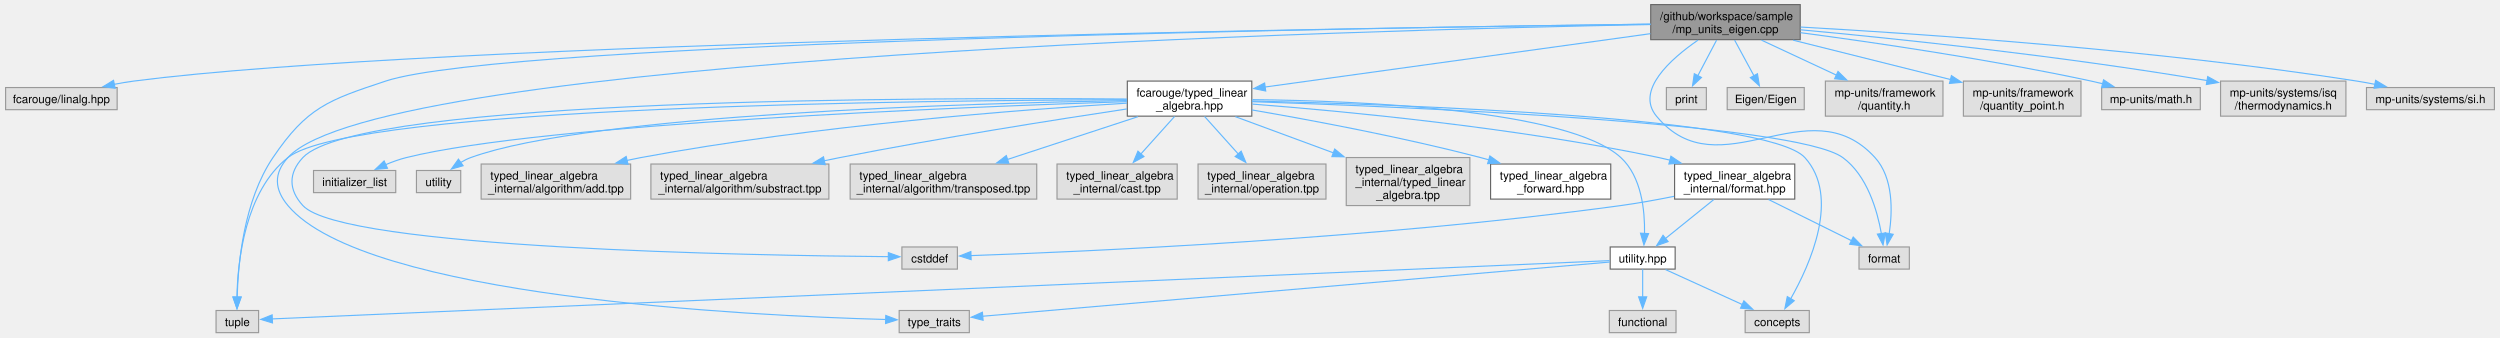
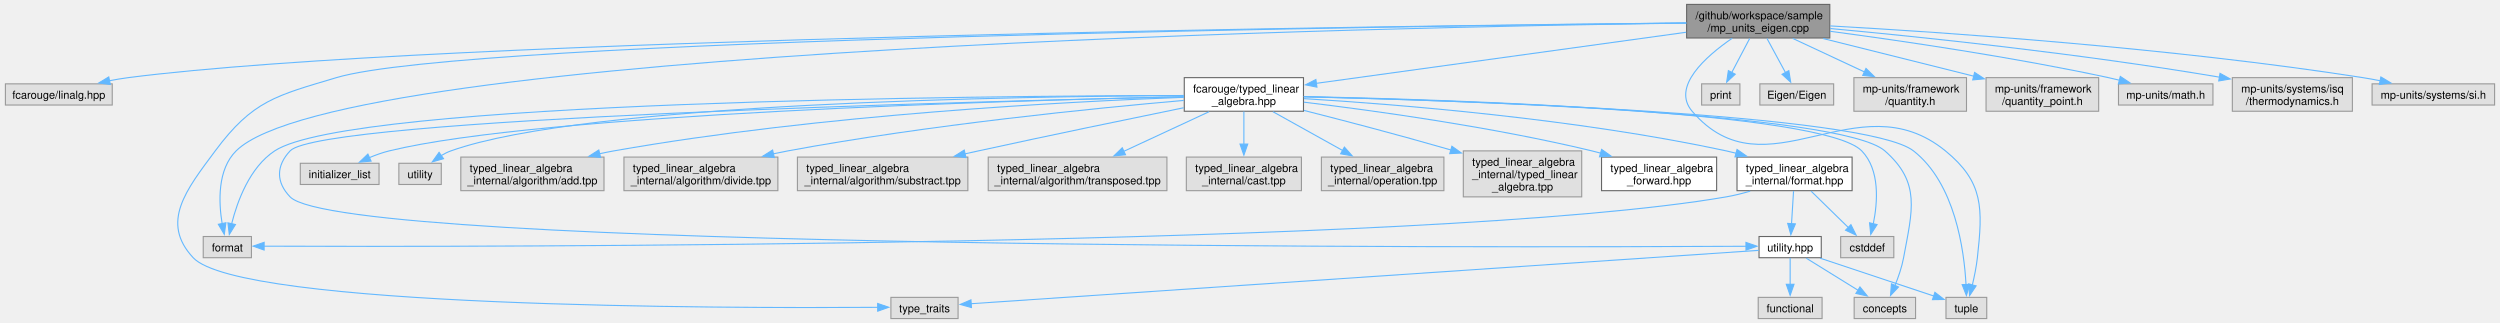
- <svg xmlns="http://www.w3.org/2000/svg" xmlns:xlink="http://www.w3.org/1999/xlink" width="2172pt" height="293pt" viewBox="0.00 0.00 2172.12 293.25">
+ <svg xmlns="http://www.w3.org/2000/svg" xmlns:xlink="http://www.w3.org/1999/xlink" width="2268pt" height="293pt" viewBox="0.00 0.00 2268.12 293.25">
  <g id="graph0" class="graph" transform="scale(1 1) rotate(0) translate(4 289.25)">
    <g id="Node000001" class="node">
      <g id="a_Node000001">
        <a xlink:title="Unit safe linear algebra with mp-units and Eigen.">
-           <polygon fill="#999999" stroke="#666666" points="1560.5,-285.25 1430.5,-285.25 1430.5,-254.75 1560.5,-254.75 1560.5,-285.25" />
-           <text text-anchor="start" x="1438.5" y="-271.75" font-family="Helvetica,sans-Serif" font-size="10.00">/github/workspace/sample</text>
-           <text text-anchor="middle" x="1495.5" y="-260.5" font-family="Helvetica,sans-Serif" font-size="10.00">/mp_units_eigen.cpp</text>
+           <polygon fill="#999999" stroke="#666666" points="1656.5,-285.25 1526.5,-285.25 1526.5,-254.75 1656.5,-254.75 1656.5,-285.25" />
+           <text text-anchor="start" x="1534.5" y="-271.75" font-family="Helvetica,sans-Serif" font-size="10.00">/github/workspace/sample</text>
+           <text text-anchor="middle" x="1591.5" y="-260.5" font-family="Helvetica,sans-Serif" font-size="10.00">/mp_units_eigen.cpp</text>
        </a>
      </g>
    </g>
    <g id="Node000002" class="node">
      <g id="a_Node000002">
        <a xlink:title=" ">
          <polygon fill="#e0e0e0" stroke="#999999" points="97,-213.12 0,-213.12 0,-193.88 97,-193.88 97,-213.12" />
          <text text-anchor="middle" x="48.5" y="-199.62" font-family="Helvetica,sans-Serif" font-size="10.00">fcarouge/linalg.hpp</text>
        </a>
      </g>
    </g>
    <g id="edge1_Node000001_Node000002" class="edge">
      <g id="a_edge1_Node000001_Node000002">
        <a xlink:title=" ">
-           <path fill="none" stroke="#63b8ff" d="M1430.25,-268.24C1192.27,-265.23 371.39,-252.56 111.5,-218.75 105.88,-218.02 100.01,-217.02 94.23,-215.89" />
-           <polygon fill="#63b8ff" stroke="#63b8ff" points="95.27,-212.53 84.76,-213.89 93.83,-219.38 95.27,-212.53" />
+           <path fill="none" stroke="#63b8ff" d="M1526.04,-268.42C1277.33,-265.95 391.03,-254.78 111.5,-218.75 105.87,-218.02 100.01,-217.03 94.23,-215.9" />
+           <polygon fill="#63b8ff" stroke="#63b8ff" points="95.27,-212.54 84.76,-213.91 93.83,-219.39 95.27,-212.54" />
        </a>
      </g>
    </g>
    <g id="Node000003" class="node">
      <g id="a_Node000003">
        <a xlink:href="typed__linear__algebra_8hpp.xhtml" target="_top" xlink:title="Typed linear algebra implementation.">
-           <polygon fill="white" stroke="#666666" points="1083.62,-218.75 975.38,-218.75 975.38,-188.25 1083.62,-188.25 1083.62,-218.75" />
-           <text text-anchor="start" x="983.38" y="-205.25" font-family="Helvetica,sans-Serif" font-size="10.00">fcarouge/typed_linear</text>
-           <text text-anchor="middle" x="1029.5" y="-194" font-family="Helvetica,sans-Serif" font-size="10.00">_algebra.hpp</text>
+           <polygon fill="white" stroke="#666666" points="1178.62,-218.75 1070.38,-218.75 1070.38,-188.25 1178.62,-188.25 1178.62,-218.75" />
+           <text text-anchor="start" x="1078.38" y="-205.25" font-family="Helvetica,sans-Serif" font-size="10.00">fcarouge/typed_linear</text>
+           <text text-anchor="middle" x="1124.5" y="-194" font-family="Helvetica,sans-Serif" font-size="10.00">_algebra.hpp</text>
        </a>
      </g>
    </g>
    <g id="edge2_Node000001_Node000003" class="edge">
      <g id="a_edge2_Node000001_Node000003">
        <a xlink:title=" ">
-           <path fill="none" stroke="#63b8ff" d="M1430.21,-259.96C1341.55,-247.69 1183.94,-225.88 1095.11,-213.58" />
-           <polygon fill="#63b8ff" stroke="#63b8ff" points="1095.72,-210.13 1085.33,-212.23 1094.76,-217.07 1095.72,-210.13" />
+           <path fill="none" stroke="#63b8ff" d="M1526.07,-259.96C1437.21,-247.69 1279.27,-225.88 1190.25,-213.58" />
+           <polygon fill="#63b8ff" stroke="#63b8ff" points="1190.83,-210.13 1180.45,-212.23 1189.88,-217.06 1190.83,-210.13" />
        </a>
      </g>
    </g>
    <g id="Node000009" class="node">
      <g id="a_Node000009">
        <a xlink:title=" ">
-           <polygon fill="#e0e0e0" stroke="#999999" points="220,-19.25 183,-19.25 183,0 220,0 220,-19.25" />
-           <text text-anchor="middle" x="201.5" y="-5.75" font-family="Helvetica,sans-Serif" font-size="10.00">tuple</text>
-         </a>
-       </g>
-     </g>
-     <g id="edge27_Node000001_Node000009" class="edge">
-       <g id="a_edge27_Node000001_Node000009">
-         <a xlink:title=" ">
-           <path fill="none" stroke="#63b8ff" d="M1430.28,-268.26C1200.23,-265.38 434.82,-253.28 330.5,-218.75 280.53,-202.21 262.01,-195.84 232.5,-152.25 207.06,-114.67 202.08,-59.76 201.36,-30.59" />
-           <polygon fill="#63b8ff" stroke="#63b8ff" points="204.86,-30.95 201.28,-20.98 197.86,-31 204.86,-30.95" />
+           <polygon fill="#e0e0e0" stroke="#999999" points="1799,-19.25 1762,-19.25 1762,0 1799,0 1799,-19.25" />
+           <text text-anchor="middle" x="1780.5" y="-5.75" font-family="Helvetica,sans-Serif" font-size="10.00">tuple</text>
+         </a>
+       </g>
+     </g>
+     <g id="edge28_Node000001_Node000009" class="edge">
+       <g id="a_edge28_Node000001_Node000009">
+         <a xlink:title=" ">
+           <path fill="none" stroke="#63b8ff" d="M1567.91,-254.54C1543.85,-238.02 1512.54,-210.41 1531.5,-188.25 1598.77,-109.63 1681.34,-217.67 1761.5,-152.25 1796.36,-123.8 1795.45,-99.97 1790.5,-55.25 1789.59,-47.06 1787.78,-38.18 1785.94,-30.51" />
+           <polygon fill="#63b8ff" stroke="#63b8ff" points="1789.34,-29.69 1783.45,-20.88 1782.57,-31.44 1789.34,-29.69" />
        </a>
      </g>
    </g>
    <g id="Node000010" class="node">
      <g id="a_Node000010">
        <a xlink:title=" ">
-           <polygon fill="#e0e0e0" stroke="#999999" points="838,-19.25 777,-19.25 777,0 838,0 838,-19.25" />
-           <text text-anchor="middle" x="807.5" y="-5.75" font-family="Helvetica,sans-Serif" font-size="10.00">type_traits</text>
-         </a>
-       </g>
-     </g>
-     <g id="edge28_Node000001_Node000010" class="edge">
-       <g id="a_edge28_Node000001_Node000010">
-         <a xlink:title=" ">
-           <path fill="none" stroke="#63b8ff" d="M1430.17,-267.92C1184.49,-263.22 325.91,-240.52 245.5,-152.25 233,-138.53 233.58,-124.72 245.5,-110.5 312.19,-30.92 646.27,-14.7 765.3,-11.44" />
-           <polygon fill="#63b8ff" stroke="#63b8ff" points="765.36,-14.94 775.27,-11.18 765.18,-7.94 765.36,-14.94" />
+           <polygon fill="#e0e0e0" stroke="#999999" points="865,-19.25 804,-19.25 804,0 865,0 865,-19.25" />
+           <text text-anchor="middle" x="834.5" y="-5.75" font-family="Helvetica,sans-Serif" font-size="10.00">type_traits</text>
+         </a>
+       </g>
+     </g>
+     <g id="edge29_Node000001_Node000010" class="edge">
+       <g id="a_edge29_Node000001_Node000010">
+         <a xlink:title=" ">
+           <path fill="none" stroke="#63b8ff" d="M1526.18,-268.37C1280.27,-265.73 418.2,-254.04 300.5,-218.75 245.78,-202.34 224.59,-198.09 190.5,-152.25 164.23,-116.93 140.44,-87.4 170.5,-55.25 212.91,-9.89 652.37,-9.24 792.09,-10.2" />
+           <polygon fill="#63b8ff" stroke="#63b8ff" points="791.99,-13.7 802.02,-10.28 792.04,-6.7 791.99,-13.7" />
        </a>
      </g>
    </g>
    <g id="Node000012" class="node">
      <g id="a_Node000012">
        <a xlink:title=" ">
-           <polygon fill="#e0e0e0" stroke="#999999" points="1655.38,-74.5 1611.62,-74.5 1611.62,-55.25 1655.38,-55.25 1655.38,-74.5" />
-           <text text-anchor="middle" x="1633.5" y="-61" font-family="Helvetica,sans-Serif" font-size="10.00">format</text>
-         </a>
-       </g>
-     </g>
-     <g id="edge25_Node000001_Node000012" class="edge">
-       <g id="a_edge25_Node000001_Node000012">
-         <a xlink:title=" ">
-           <path fill="none" stroke="#63b8ff" d="M1471.61,-254.36C1447.72,-237.9 1417.01,-210.58 1435.5,-188.25 1490.33,-122.06 1567.68,-215.84 1625.5,-152.25 1641.62,-134.52 1640.79,-105.45 1637.86,-86" />
-           <polygon fill="#63b8ff" stroke="#63b8ff" points="1641.32,-85.5 1636.05,-76.3 1634.44,-86.78 1641.32,-85.5" />
-         </a>
-       </g>
-     </g>
-     <g id="Node000021" class="node">
-       <g id="a_Node000021">
-         <a xlink:title=" ">
-           <polygon fill="#e0e0e0" stroke="#999999" points="1478.88,-213.12 1444.12,-213.12 1444.12,-193.88 1478.88,-193.88 1478.88,-213.12" />
-           <text text-anchor="middle" x="1461.5" y="-199.62" font-family="Helvetica,sans-Serif" font-size="10.00">print</text>
-         </a>
-       </g>
-     </g>
-     <g id="edge26_Node000001_Node000021" class="edge">
-       <g id="a_edge26_Node000001_Node000021">
-         <a xlink:title=" ">
-           <path fill="none" stroke="#63b8ff" d="M1487.78,-254.36C1482.94,-245.18 1476.66,-233.25 1471.44,-223.36" />
-           <polygon fill="#63b8ff" stroke="#63b8ff" points="1474.62,-221.88 1466.86,-214.66 1468.42,-225.14 1474.62,-221.88" />
+           <polygon fill="#e0e0e0" stroke="#999999" points="223.38,-74.5 179.62,-74.5 179.62,-55.25 223.38,-55.25 223.38,-74.5" />
+           <text text-anchor="middle" x="201.5" y="-61" font-family="Helvetica,sans-Serif" font-size="10.00">format</text>
+         </a>
+       </g>
+     </g>
+     <g id="edge26_Node000001_Node000012" class="edge">
+       <g id="a_edge26_Node000001_Node000012">
+         <a xlink:title=" ">
+           <path fill="none" stroke="#63b8ff" d="M1526.36,-268.3C1265.27,-264.88 303.95,-245.94 209.5,-152.25 192.4,-135.29 193.54,-105.82 196.81,-86.08" />
+           <polygon fill="#63b8ff" stroke="#63b8ff" points="200.2,-86.98 198.73,-76.48 193.34,-85.6 200.2,-86.98" />
        </a>
      </g>
    </g>
    <g id="Node000022" class="node">
      <g id="a_Node000022">
        <a xlink:title=" ">
-           <polygon fill="#e0e0e0" stroke="#999999" points="1564,-213.12 1497,-213.12 1497,-193.88 1564,-193.88 1564,-213.12" />
-           <text text-anchor="middle" x="1530.5" y="-199.62" font-family="Helvetica,sans-Serif" font-size="10.00">Eigen/Eigen</text>
-         </a>
-       </g>
-     </g>
-     <g id="edge29_Node000001_Node000022" class="edge">
-       <g id="a_edge29_Node000001_Node000022">
-         <a xlink:title=" ">
-           <path fill="none" stroke="#63b8ff" d="M1503.44,-254.36C1508.42,-245.18 1514.9,-233.25 1520.26,-223.36" />
-           <polygon fill="#63b8ff" stroke="#63b8ff" points="1523.3,-225.11 1524.99,-214.65 1517.14,-221.77 1523.3,-225.11" />
+           <polygon fill="#e0e0e0" stroke="#999999" points="1574.88,-213.12 1540.12,-213.12 1540.12,-193.88 1574.88,-193.88 1574.88,-213.12" />
+           <text text-anchor="middle" x="1557.5" y="-199.62" font-family="Helvetica,sans-Serif" font-size="10.00">print</text>
+         </a>
+       </g>
+     </g>
+     <g id="edge27_Node000001_Node000022" class="edge">
+       <g id="a_edge27_Node000001_Node000022">
+         <a xlink:title=" ">
+           <path fill="none" stroke="#63b8ff" d="M1583.78,-254.36C1578.94,-245.18 1572.66,-233.25 1567.44,-223.36" />
+           <polygon fill="#63b8ff" stroke="#63b8ff" points="1570.62,-221.88 1562.86,-214.66 1564.42,-225.14 1570.62,-221.88" />
        </a>
      </g>
    </g>
    <g id="Node000023" class="node">
      <g id="a_Node000023">
        <a xlink:title=" ">
-           <polygon fill="#e0e0e0" stroke="#999999" points="1684.62,-218.75 1582.38,-218.75 1582.38,-188.25 1684.62,-188.25 1684.62,-218.75" />
-           <text text-anchor="start" x="1590.38" y="-205.25" font-family="Helvetica,sans-Serif" font-size="10.00">mp-units/framework</text>
-           <text text-anchor="middle" x="1633.5" y="-194" font-family="Helvetica,sans-Serif" font-size="10.00">/quantity.h</text>
+           <polygon fill="#e0e0e0" stroke="#999999" points="1660,-213.12 1593,-213.12 1593,-193.88 1660,-193.88 1660,-213.12" />
+           <text text-anchor="middle" x="1626.5" y="-199.62" font-family="Helvetica,sans-Serif" font-size="10.00">Eigen/Eigen</text>
        </a>
      </g>
    </g>
    <g id="edge30_Node000001_Node000023" class="edge">
      <g id="a_edge30_Node000001_Node000023">
        <a xlink:title=" ">
-           <path fill="none" stroke="#63b8ff" d="M1526.81,-254.36C1546.13,-245.33 1571.14,-233.65 1592.09,-223.86" />
-           <polygon fill="#63b8ff" stroke="#63b8ff" points="1593.36,-227.12 1600.94,-219.72 1590.4,-220.78 1593.36,-227.12" />
+           <path fill="none" stroke="#63b8ff" d="M1599.44,-254.36C1604.42,-245.18 1610.9,-233.25 1616.26,-223.36" />
+           <polygon fill="#63b8ff" stroke="#63b8ff" points="1619.3,-225.11 1620.99,-214.65 1613.14,-221.77 1619.3,-225.11" />
        </a>
      </g>
    </g>
    <g id="Node000024" class="node">
      <g id="a_Node000024">
        <a xlink:title=" ">
-           <polygon fill="#e0e0e0" stroke="#999999" points="1804.62,-218.75 1702.38,-218.75 1702.38,-188.25 1804.62,-188.25 1804.62,-218.75" />
-           <text text-anchor="start" x="1710.38" y="-205.25" font-family="Helvetica,sans-Serif" font-size="10.00">mp-units/framework</text>
-           <text text-anchor="middle" x="1753.5" y="-194" font-family="Helvetica,sans-Serif" font-size="10.00">/quantity_point.h</text>
+           <polygon fill="#e0e0e0" stroke="#999999" points="1780.62,-218.75 1678.38,-218.75 1678.38,-188.25 1780.62,-188.25 1780.62,-218.75" />
+           <text text-anchor="start" x="1686.38" y="-205.25" font-family="Helvetica,sans-Serif" font-size="10.00">mp-units/framework</text>
+           <text text-anchor="middle" x="1729.5" y="-194" font-family="Helvetica,sans-Serif" font-size="10.00">/quantity.h</text>
        </a>
      </g>
    </g>
    <g id="edge31_Node000001_Node000024" class="edge">
      <g id="a_edge31_Node000001_Node000024">
        <a xlink:title=" ">
-           <path fill="none" stroke="#63b8ff" d="M1554.37,-254.28C1595.24,-244.07 1649.6,-230.47 1691.2,-220.08" />
-           <polygon fill="#63b8ff" stroke="#63b8ff" points="1691.98,-223.49 1700.83,-217.67 1690.28,-216.7 1691.98,-223.49" />
+           <path fill="none" stroke="#63b8ff" d="M1622.81,-254.36C1642.13,-245.33 1667.14,-233.65 1688.09,-223.86" />
+           <polygon fill="#63b8ff" stroke="#63b8ff" points="1689.36,-227.12 1696.94,-219.72 1686.4,-220.78 1689.36,-227.12" />
        </a>
      </g>
    </g>
    <g id="Node000025" class="node">
      <g id="a_Node000025">
        <a xlink:title=" ">
-           <polygon fill="#e0e0e0" stroke="#999999" points="1908.38,-213.12 1822.62,-213.12 1822.62,-193.88 1908.38,-193.88 1908.38,-213.12" />
-           <text text-anchor="middle" x="1865.5" y="-199.62" font-family="Helvetica,sans-Serif" font-size="10.00">mp-units/math.h</text>
+           <polygon fill="#e0e0e0" stroke="#999999" points="1900.62,-218.75 1798.38,-218.75 1798.38,-188.25 1900.62,-188.25 1900.62,-218.75" />
+           <text text-anchor="start" x="1806.38" y="-205.25" font-family="Helvetica,sans-Serif" font-size="10.00">mp-units/framework</text>
+           <text text-anchor="middle" x="1849.5" y="-194" font-family="Helvetica,sans-Serif" font-size="10.00">/quantity_point.h</text>
        </a>
      </g>
    </g>
    <g id="edge32_Node000001_Node000025" class="edge">
      <g id="a_edge32_Node000001_Node000025">
        <a xlink:title=" ">
-           <path fill="none" stroke="#63b8ff" d="M1560.75,-260.84C1625.31,-252.26 1726.76,-237.43 1813.5,-218.75 1816.82,-218.03 1820.25,-217.23 1823.69,-216.39" />
-           <polygon fill="#63b8ff" stroke="#63b8ff" points="1824.29,-219.85 1833.1,-213.96 1822.54,-213.07 1824.29,-219.85" />
+           <path fill="none" stroke="#63b8ff" d="M1650.37,-254.28C1691.24,-244.07 1745.6,-230.47 1787.2,-220.08" />
+           <polygon fill="#63b8ff" stroke="#63b8ff" points="1787.98,-223.49 1796.83,-217.67 1786.28,-216.7 1787.98,-223.49" />
        </a>
      </g>
    </g>
    <g id="Node000026" class="node">
      <g id="a_Node000026">
        <a xlink:title=" ">
-           <polygon fill="#e0e0e0" stroke="#999999" points="2035,-218.75 1926,-218.75 1926,-188.25 2035,-188.25 2035,-218.75" />
-           <text text-anchor="start" x="1934" y="-205.25" font-family="Helvetica,sans-Serif" font-size="10.00">mp-units/systems/isq</text>
-           <text text-anchor="middle" x="1980.5" y="-194" font-family="Helvetica,sans-Serif" font-size="10.00">/thermodynamics.h</text>
+           <polygon fill="#e0e0e0" stroke="#999999" points="2004.38,-213.12 1918.62,-213.12 1918.62,-193.88 2004.38,-193.88 2004.38,-213.12" />
+           <text text-anchor="middle" x="1961.5" y="-199.62" font-family="Helvetica,sans-Serif" font-size="10.00">mp-units/math.h</text>
        </a>
      </g>
    </g>
    <g id="edge33_Node000001_Node000026" class="edge">
      <g id="a_edge33_Node000001_Node000026">
        <a xlink:title=" ">
-           <path fill="none" stroke="#63b8ff" d="M1560.87,-263.34C1641.8,-255.86 1784.03,-241.17 1914.61,-219.15" />
-           <polygon fill="#63b8ff" stroke="#63b8ff" points="1914.83,-222.66 1924.1,-217.53 1913.65,-215.76 1914.83,-222.66" />
+           <path fill="none" stroke="#63b8ff" d="M1656.75,-260.84C1721.31,-252.26 1822.76,-237.43 1909.5,-218.75 1912.82,-218.03 1916.25,-217.23 1919.69,-216.39" />
+           <polygon fill="#63b8ff" stroke="#63b8ff" points="1920.29,-219.85 1929.1,-213.96 1918.54,-213.07 1920.29,-219.85" />
        </a>
      </g>
    </g>
    <g id="Node000027" class="node">
      <g id="a_Node000027">
        <a xlink:title=" ">
-           <polygon fill="#e0e0e0" stroke="#999999" points="2164.12,-213.12 2052.88,-213.12 2052.88,-193.88 2164.12,-193.88 2164.12,-213.12" />
-           <text text-anchor="middle" x="2108.5" y="-199.62" font-family="Helvetica,sans-Serif" font-size="10.00">mp-units/systems/si.h</text>
+           <polygon fill="#e0e0e0" stroke="#999999" points="2131,-218.75 2022,-218.75 2022,-188.25 2131,-188.25 2131,-218.75" />
+           <text text-anchor="start" x="2030" y="-205.25" font-family="Helvetica,sans-Serif" font-size="10.00">mp-units/systems/isq</text>
+           <text text-anchor="middle" x="2076.5" y="-194" font-family="Helvetica,sans-Serif" font-size="10.00">/thermodynamics.h</text>
        </a>
      </g>
    </g>
    <g id="edge34_Node000001_Node000027" class="edge">
      <g id="a_edge34_Node000001_Node000027">
        <a xlink:title=" ">
-           <path fill="none" stroke="#63b8ff" d="M1560.91,-265.72C1664.14,-259.94 1870.98,-245.89 2044.5,-218.75 2049.71,-217.94 2055.13,-216.95 2060.51,-215.88" />
-           <polygon fill="#63b8ff" stroke="#63b8ff" points="2060.87,-219.38 2069.95,-213.91 2059.44,-212.53 2060.87,-219.38" />
+           <path fill="none" stroke="#63b8ff" d="M1656.87,-263.34C1737.8,-255.86 1880.03,-241.17 2010.61,-219.15" />
+           <polygon fill="#63b8ff" stroke="#63b8ff" points="2010.83,-222.66 2020.1,-217.53 2009.65,-215.76 2010.83,-222.66" />
+         </a>
+       </g>
+     </g>
+     <g id="Node000028" class="node">
+       <g id="a_Node000028">
+         <a xlink:title=" ">
+           <polygon fill="#e0e0e0" stroke="#999999" points="2260.12,-213.12 2148.88,-213.12 2148.88,-193.88 2260.12,-193.88 2260.12,-213.12" />
+           <text text-anchor="middle" x="2204.5" y="-199.62" font-family="Helvetica,sans-Serif" font-size="10.00">mp-units/systems/si.h</text>
+         </a>
+       </g>
+     </g>
+     <g id="edge35_Node000001_Node000028" class="edge">
+       <g id="a_edge35_Node000001_Node000028">
+         <a xlink:title=" ">
+           <path fill="none" stroke="#63b8ff" d="M1656.91,-265.72C1760.14,-259.94 1966.98,-245.89 2140.5,-218.75 2145.71,-217.94 2151.13,-216.95 2156.51,-215.88" />
+           <polygon fill="#63b8ff" stroke="#63b8ff" points="2156.87,-219.38 2165.95,-213.91 2155.44,-212.53 2156.87,-219.38" />
        </a>
      </g>
    </g>
    <g id="Node000004" class="node">
      <g id="a_Node000004">
        <a xlink:href="typed__linear__algebra__forward_8hpp.xhtml" target="_top" xlink:title="Authoritative forward declaration header.">
-           <polygon fill="white" stroke="#666666" points="1395.75,-146.62 1291.25,-146.62 1291.25,-116.12 1395.75,-116.12 1395.75,-146.62" />
-           <text text-anchor="start" x="1299.25" y="-133.12" font-family="Helvetica,sans-Serif" font-size="10.00">typed_linear_algebra</text>
-           <text text-anchor="middle" x="1343.5" y="-121.88" font-family="Helvetica,sans-Serif" font-size="10.00">_forward.hpp</text>
+           <polygon fill="white" stroke="#666666" points="1553.75,-146.62 1449.25,-146.62 1449.25,-116.12 1553.75,-116.12 1553.75,-146.62" />
+           <text text-anchor="start" x="1457.25" y="-133.12" font-family="Helvetica,sans-Serif" font-size="10.00">typed_linear_algebra</text>
+           <text text-anchor="middle" x="1501.5" y="-121.88" font-family="Helvetica,sans-Serif" font-size="10.00">_forward.hpp</text>
        </a>
      </g>
    </g>
    <g id="edge3_Node000003_Node000004" class="edge">
      <g id="a_edge3_Node000003_Node000004">
        <a xlink:title=" ">
-           <path fill="none" stroke="#63b8ff" d="M1083.72,-193.66C1135.24,-184.8 1214.69,-169.96 1282.5,-152.25 1284.91,-151.62 1287.36,-150.95 1289.83,-150.25" />
-           <polygon fill="#63b8ff" stroke="#63b8ff" points="1290.65,-153.66 1299.25,-147.46 1288.67,-146.95 1290.65,-153.66" />
+           <path fill="none" stroke="#63b8ff" d="M1178.97,-196.48C1242.35,-188.87 1349.9,-174.07 1440.5,-152.25 1443.1,-151.62 1445.76,-150.94 1448.43,-150.21" />
+           <polygon fill="#63b8ff" stroke="#63b8ff" points="1449.32,-153.6 1457.96,-147.46 1447.38,-146.87 1449.32,-153.6" />
        </a>
      </g>
    </g>
    <g id="Node000005" class="node">
      <g id="a_Node000005">
        <a xlink:href="format_8hpp.xhtml" target="_top" xlink:title="Formatting support for the typed matrix.">
-           <polygon fill="white" stroke="#666666" points="1555.75,-146.62 1451.25,-146.62 1451.25,-116.12 1555.75,-116.12 1555.75,-146.62" />
-           <text text-anchor="start" x="1459.25" y="-133.12" font-family="Helvetica,sans-Serif" font-size="10.00">typed_linear_algebra</text>
-           <text text-anchor="middle" x="1503.5" y="-121.88" font-family="Helvetica,sans-Serif" font-size="10.00">_internal/format.hpp</text>
+           <polygon fill="white" stroke="#666666" points="1676.75,-146.62 1572.25,-146.62 1572.25,-116.12 1676.75,-116.12 1676.75,-146.62" />
+           <text text-anchor="start" x="1580.25" y="-133.12" font-family="Helvetica,sans-Serif" font-size="10.00">typed_linear_algebra</text>
+           <text text-anchor="middle" x="1624.5" y="-121.88" font-family="Helvetica,sans-Serif" font-size="10.00">_internal/format.hpp</text>
        </a>
      </g>
    </g>
    <g id="edge4_Node000003_Node000005" class="edge">
      <g id="a_edge4_Node000003_Node000005">
        <a xlink:title=" ">
-           <path fill="none" stroke="#63b8ff" d="M1084.1,-198.74C1162.83,-192.65 1312.49,-178.57 1437.5,-152.25 1440.68,-151.58 1443.94,-150.83 1447.21,-150.02" />
-           <polygon fill="#63b8ff" stroke="#63b8ff" points="1448.08,-153.41 1456.85,-147.47 1446.29,-146.64 1448.08,-153.41" />
+           <path fill="none" stroke="#63b8ff" d="M1179,-199.69C1262.39,-194.61 1426.32,-181.59 1562.5,-152.25 1565.45,-151.61 1568.47,-150.89 1571.5,-150.11" />
+           <polygon fill="#63b8ff" stroke="#63b8ff" points="1572.29,-153.53 1580.99,-147.48 1570.41,-146.78 1572.29,-153.53" />
        </a>
      </g>
    </g>
    <g id="Node000006" class="node">
      <g id="a_Node000006">
        <a xlink:href="utility_8hpp.xhtml" target="_top" xlink:title=" ">
-           <polygon fill="white" stroke="#666666" points="1451.75,-74.5 1395.25,-74.5 1395.25,-55.25 1451.75,-55.25 1451.75,-74.5" />
-           <text text-anchor="middle" x="1423.5" y="-61" font-family="Helvetica,sans-Serif" font-size="10.00">utility.hpp</text>
+           <polygon fill="white" stroke="#666666" points="1648.75,-74.5 1592.25,-74.5 1592.25,-55.25 1648.75,-55.25 1648.75,-74.5" />
+           <text text-anchor="middle" x="1620.5" y="-61" font-family="Helvetica,sans-Serif" font-size="10.00">utility.hpp</text>
        </a>
      </g>
    </g>
    <g id="edge12_Node000003_Node000006" class="edge">
      <g id="a_edge12_Node000003_Node000006">
        <a xlink:title=" ">
-           <path fill="none" stroke="#63b8ff" d="M1084.09,-202.61C1176.67,-201.62 1358.88,-194.22 1404.5,-152.25 1422.58,-135.62 1425.48,-106.05 1425.12,-86.2" />
-           <polygon fill="#63b8ff" stroke="#63b8ff" points="1428.62,-86.12 1424.61,-76.31 1421.63,-86.48 1428.62,-86.12" />
+           <path fill="none" stroke="#63b8ff" d="M1070.05,-201.38C884.43,-197.28 286.42,-181.84 258.5,-152.25 245.76,-138.75 245.6,-123.83 258.5,-110.5 305.65,-61.78 1360.88,-64.53 1580.63,-65.64" />
+           <polygon fill="#63b8ff" stroke="#63b8ff" points="1580.37,-69.14 1590.39,-65.69 1580.4,-62.14 1580.37,-69.14" />
        </a>
      </g>
    </g>
    <g id="Node000007" class="node">
      <g id="a_Node000007">
        <a xlink:title=" ">
-           <polygon fill="#e0e0e0" stroke="#999999" points="1568.38,-19.25 1512.62,-19.25 1512.62,0 1568.38,0 1568.38,-19.25" />
-           <text text-anchor="middle" x="1540.5" y="-5.75" font-family="Helvetica,sans-Serif" font-size="10.00">concepts</text>
+           <polygon fill="#e0e0e0" stroke="#999999" points="1734.38,-19.25 1678.62,-19.25 1678.62,0 1734.38,0 1734.38,-19.25" />
+           <text text-anchor="middle" x="1706.5" y="-5.75" font-family="Helvetica,sans-Serif" font-size="10.00">concepts</text>
        </a>
      </g>
    </g>
    <g id="edge13_Node000003_Node000007" class="edge">
      <g id="a_edge13_Node000003_Node000007">
        <a xlink:title=" ">
-           <path fill="none" stroke="#63b8ff" d="M1083.74,-201.45C1213.33,-198.4 1532.55,-187.34 1564.5,-152.25 1595.6,-118.09 1569.12,-59.21 1552.11,-29.27" />
-           <polygon fill="#63b8ff" stroke="#63b8ff" points="1555.29,-27.76 1547.17,-20.95 1549.27,-31.34 1555.29,-27.76" />
+           <path fill="none" stroke="#63b8ff" d="M1178.94,-201.42C1316.03,-198.2 1667.36,-186.64 1706.5,-152.25 1739.38,-123.36 1731.42,-98.3 1723.5,-55.25 1721.93,-46.7 1718.79,-37.66 1715.63,-29.97" />
+           <polygon fill="#63b8ff" stroke="#63b8ff" points="1718.89,-28.68 1711.64,-20.96 1712.49,-31.52 1718.89,-28.68" />
        </a>
      </g>
    </g>
    <g id="edge17_Node000003_Node000009" class="edge">
      <g id="a_edge17_Node000003_Node000009">
        <a xlink:title=" ">
-           <path fill="none" stroke="#63b8ff" d="M975.11,-202.52C806.82,-202.12 302.54,-197.14 245.5,-152.25 208.16,-122.86 201.79,-62.23 201.14,-30.69" />
-           <polygon fill="#63b8ff" stroke="#63b8ff" points="204.64,-30.97 201.14,-20.97 197.64,-30.98 204.64,-30.97" />
+           <path fill="none" stroke="#63b8ff" d="M1179.07,-201.37C1320.23,-197.96 1689.41,-185.91 1732.5,-152.25 1770.26,-122.75 1778.52,-62.17 1780.19,-30.66" />
+           <polygon fill="#63b8ff" stroke="#63b8ff" points="1783.68,-31.07 1780.52,-20.96 1776.69,-30.84 1783.68,-31.07" />
        </a>
      </g>
    </g>
    <g id="Node000011" class="node">
      <g id="a_Node000011">
        <a xlink:title=" ">
-           <polygon fill="#e0e0e0" stroke="#999999" points="827.62,-74.5 779.38,-74.5 779.38,-55.25 827.62,-55.25 827.62,-74.5" />
-           <text text-anchor="middle" x="803.5" y="-61" font-family="Helvetica,sans-Serif" font-size="10.00">cstddef</text>
+           <polygon fill="#e0e0e0" stroke="#999999" points="1714.62,-74.5 1666.38,-74.5 1666.38,-55.25 1714.62,-55.25 1714.62,-74.5" />
+           <text text-anchor="middle" x="1690.5" y="-61" font-family="Helvetica,sans-Serif" font-size="10.00">cstddef</text>
        </a>
      </g>
    </g>
    <g id="edge14_Node000003_Node000011" class="edge">
      <g id="a_edge14_Node000003_Node000011">
        <a xlink:title=" ">
-           <path fill="none" stroke="#63b8ff" d="M975.09,-203.14C807.48,-204.55 307.28,-204.31 258.5,-152.25 245.81,-138.71 245.93,-124.15 258.5,-110.5 292.98,-73.08 652.01,-67.04 767.75,-66.06" />
-           <polygon fill="#63b8ff" stroke="#63b8ff" points="767.62,-69.56 777.59,-65.99 767.56,-62.56 767.62,-69.56" />
+           <path fill="none" stroke="#63b8ff" d="M1178.76,-201.59C1312.69,-198.79 1650.67,-188.2 1685.5,-152.25 1702.21,-135 1700,-105.6 1695.98,-85.96" />
+           <polygon fill="#63b8ff" stroke="#63b8ff" points="1699.43,-85.31 1693.68,-76.41 1692.62,-86.95 1699.43,-85.31" />
        </a>
      </g>
    </g>
    <g id="edge15_Node000003_Node000012" class="edge">
      <g id="a_edge15_Node000003_Node000012">
        <a xlink:title=" ">
-           <path fill="none" stroke="#63b8ff" d="M1083.76,-200.86C1217.79,-196.38 1556.62,-182.19 1597.5,-152.25 1618.67,-136.74 1627.46,-106.41 1631.06,-86.14" />
-           <polygon fill="#63b8ff" stroke="#63b8ff" points="1634.52,-86.68 1632.51,-76.28 1627.59,-85.67 1634.52,-86.68" />
+           <path fill="none" stroke="#63b8ff" d="M1069.93,-202.53C888.53,-202.21 313.25,-197.58 244.5,-152.25 221.8,-137.28 210.6,-106.57 205.44,-86.1" />
+           <polygon fill="#63b8ff" stroke="#63b8ff" points="208.87,-85.39 203.29,-76.38 202.04,-86.9 208.87,-85.39" />
        </a>
      </g>
    </g>
    <g id="Node000013" class="node">
      <g id="a_Node000013">
        <a xlink:title=" ">
          <polygon fill="#e0e0e0" stroke="#999999" points="339.25,-141 267.75,-141 267.75,-121.75 339.25,-121.75 339.25,-141" />
          <text text-anchor="middle" x="303.5" y="-127.5" font-family="Helvetica,sans-Serif" font-size="10.00">initializer_list</text>
        </a>
      </g>
    </g>
    <g id="edge16_Node000003_Node000013" class="edge">
      <g id="a_edge16_Node000003_Node000013">
        <a xlink:title=" ">
-           <path fill="none" stroke="#63b8ff" d="M975.02,-200.88C835.29,-196.33 466.9,-181.82 348.5,-152.25 342.39,-150.72 336.06,-148.43 330.16,-145.93" />
-           <polygon fill="#63b8ff" stroke="#63b8ff" points="332.04,-142.94 321.48,-141.97 329.13,-149.31 332.04,-142.94" />
+           <path fill="none" stroke="#63b8ff" d="M1070.04,-201.45C917.06,-198.1 485.69,-185.86 348.5,-152.25 342.38,-150.75 336.05,-148.47 330.15,-145.97" />
+           <polygon fill="#63b8ff" stroke="#63b8ff" points="332.03,-142.98 321.47,-142.01 329.12,-149.35 332.03,-142.98" />
        </a>
      </g>
    </g>
    <g id="Node000014" class="node">
      <g id="a_Node000014">
        <a xlink:title=" ">
          <polygon fill="#e0e0e0" stroke="#999999" points="395.75,-141 357.25,-141 357.25,-121.75 395.75,-121.75 395.75,-141" />
          <text text-anchor="middle" x="376.5" y="-127.5" font-family="Helvetica,sans-Serif" font-size="10.00">utility</text>
        </a>
      </g>
    </g>
    <g id="edge18_Node000003_Node000014" class="edge">
      <g id="a_edge18_Node000003_Node000014">
        <a xlink:title=" ">
-           <path fill="none" stroke="#63b8ff" d="M975.05,-201.81C842.95,-199.55 508.72,-190.15 404.5,-152.25 401.5,-151.16 398.54,-149.66 395.72,-147.97" />
-           <polygon fill="#63b8ff" stroke="#63b8ff" points="397.8,-145.15 387.61,-142.25 393.77,-150.87 397.8,-145.15" />
+           <path fill="none" stroke="#63b8ff" d="M1069.94,-202.49C923.91,-201.85 526.91,-196.03 404.5,-152.25 401.5,-151.18 398.53,-149.68 395.71,-148" />
+           <polygon fill="#63b8ff" stroke="#63b8ff" points="397.79,-145.18 387.6,-142.28 393.76,-150.9 397.79,-145.18" />
        </a>
      </g>
    </g>
    <g id="Node000015" class="node">
      <g id="a_Node000015">
        <a xlink:title=" ">
          <polygon fill="#e0e0e0" stroke="#999999" points="543.5,-146.62 413.5,-146.62 413.5,-116.12 543.5,-116.12 543.5,-146.62" />
          <text text-anchor="start" x="421.5" y="-133.12" font-family="Helvetica,sans-Serif" font-size="10.00">typed_linear_algebra</text>
          <text text-anchor="middle" x="478.5" y="-121.88" font-family="Helvetica,sans-Serif" font-size="10.00">_internal/algorithm/add.tpp</text>
        </a>
      </g>
    </g>
    <g id="edge19_Node000003_Node000015" class="edge">
      <g id="a_edge19_Node000003_Node000015">
        <a xlink:title=" ">
-           <path fill="none" stroke="#63b8ff" d="M975.09,-199.56C886.11,-194.14 704.16,-180.42 552.5,-152.25 548.47,-151.5 544.34,-150.65 540.19,-149.72" />
-           <polygon fill="#63b8ff" stroke="#63b8ff" points="541.22,-146.37 530.69,-147.47 539.61,-153.18 541.22,-146.37" />
+           <path fill="none" stroke="#63b8ff" d="M1070.07,-200.88C967.9,-197.15 740.73,-185.53 552.5,-152.25 548.2,-151.49 543.79,-150.6 539.36,-149.62" />
+           <polygon fill="#63b8ff" stroke="#63b8ff" points="540.4,-146.27 529.86,-147.39 538.8,-153.08 540.4,-146.27" />
        </a>
      </g>
    </g>
    <g id="Node000016" class="node">
      <g id="a_Node000016">
        <a xlink:title=" ">
-           <polygon fill="#e0e0e0" stroke="#999999" points="715.88,-146.62 561.12,-146.62 561.12,-116.12 715.88,-116.12 715.88,-146.62" />
-           <text text-anchor="start" x="569.12" y="-133.12" font-family="Helvetica,sans-Serif" font-size="10.00">typed_linear_algebra</text>
-           <text text-anchor="middle" x="638.5" y="-121.88" font-family="Helvetica,sans-Serif" font-size="10.00">_internal/algorithm/substract.tpp</text>
+           <polygon fill="#e0e0e0" stroke="#999999" points="701.38,-146.62 561.62,-146.62 561.62,-116.12 701.38,-116.12 701.38,-146.62" />
+           <text text-anchor="start" x="569.62" y="-133.12" font-family="Helvetica,sans-Serif" font-size="10.00">typed_linear_algebra</text>
+           <text text-anchor="middle" x="631.5" y="-121.88" font-family="Helvetica,sans-Serif" font-size="10.00">_internal/algorithm/divide.tpp</text>
        </a>
      </g>
    </g>
    <g id="edge20_Node000003_Node000016" class="edge">
      <g id="a_edge20_Node000003_Node000016">
        <a xlink:title=" ">
-           <path fill="none" stroke="#63b8ff" d="M974.95,-194.51C913.97,-185.33 812.37,-169.34 725.5,-152.25 720.97,-151.36 716.31,-150.41 711.62,-149.42" />
-           <polygon fill="#63b8ff" stroke="#63b8ff" points="712.65,-146.06 702.14,-147.38 711.18,-152.9 712.65,-146.06" />
+           <path fill="none" stroke="#63b8ff" d="M1069.92,-198.08C990.41,-191.14 838.28,-175.98 710.5,-152.25 706.17,-151.45 701.72,-150.54 697.24,-149.58" />
+           <polygon fill="#63b8ff" stroke="#63b8ff" points="698.13,-146.19 687.6,-147.4 696.59,-153.02 698.13,-146.19" />
        </a>
      </g>
    </g>
    <g id="Node000017" class="node">
      <g id="a_Node000017">
        <a xlink:title=" ">
-           <polygon fill="#e0e0e0" stroke="#999999" points="896.62,-146.62 734.38,-146.62 734.38,-116.12 896.62,-116.12 896.62,-146.62" />
-           <text text-anchor="start" x="742.38" y="-133.12" font-family="Helvetica,sans-Serif" font-size="10.00">typed_linear_algebra</text>
-           <text text-anchor="middle" x="815.5" y="-121.88" font-family="Helvetica,sans-Serif" font-size="10.00">_internal/algorithm/transposed.tpp</text>
+           <polygon fill="#e0e0e0" stroke="#999999" points="873.88,-146.62 719.12,-146.62 719.12,-116.12 873.88,-116.12 873.88,-146.62" />
+           <text text-anchor="start" x="727.12" y="-133.12" font-family="Helvetica,sans-Serif" font-size="10.00">typed_linear_algebra</text>
+           <text text-anchor="middle" x="796.5" y="-121.88" font-family="Helvetica,sans-Serif" font-size="10.00">_internal/algorithm/substract.tpp</text>
        </a>
      </g>
    </g>
    <g id="edge21_Node000003_Node000017" class="edge">
      <g id="a_edge21_Node000003_Node000017">
        <a xlink:title=" ">
-           <path fill="none" stroke="#63b8ff" d="M984.64,-187.8C951.54,-176.95 906.3,-162.13 870.94,-150.54" />
-           <polygon fill="#63b8ff" stroke="#63b8ff" points="872.33,-147.32 861.74,-147.53 870.15,-153.97 872.33,-147.32" />
+           <path fill="none" stroke="#63b8ff" d="M1069.88,-191.42C1020.99,-181.43 947.39,-166.21 883.5,-152.25 879.48,-151.37 875.36,-150.46 871.2,-149.54" />
+           <polygon fill="#63b8ff" stroke="#63b8ff" points="872.14,-146.16 861.62,-147.39 870.61,-152.99 872.14,-146.16" />
        </a>
      </g>
    </g>
    <g id="Node000018" class="node">
      <g id="a_Node000018">
        <a xlink:title=" ">
-           <polygon fill="#e0e0e0" stroke="#999999" points="1018.75,-146.62 914.25,-146.62 914.25,-116.12 1018.75,-116.12 1018.75,-146.62" />
-           <text text-anchor="start" x="922.25" y="-133.12" font-family="Helvetica,sans-Serif" font-size="10.00">typed_linear_algebra</text>
-           <text text-anchor="middle" x="966.5" y="-121.88" font-family="Helvetica,sans-Serif" font-size="10.00">_internal/cast.tpp</text>
+           <polygon fill="#e0e0e0" stroke="#999999" points="1054.62,-146.62 892.38,-146.62 892.38,-116.12 1054.62,-116.12 1054.62,-146.62" />
+           <text text-anchor="start" x="900.38" y="-133.12" font-family="Helvetica,sans-Serif" font-size="10.00">typed_linear_algebra</text>
+           <text text-anchor="middle" x="973.5" y="-121.88" font-family="Helvetica,sans-Serif" font-size="10.00">_internal/algorithm/transposed.tpp</text>
        </a>
      </g>
    </g>
    <g id="edge22_Node000003_Node000018" class="edge">
      <g id="a_edge22_Node000003_Node000018">
        <a xlink:title=" ">
-           <path fill="none" stroke="#63b8ff" d="M1016.45,-187.97C1008,-178.57 996.82,-166.12 987.18,-155.39" />
-           <polygon fill="#63b8ff" stroke="#63b8ff" points="989.84,-153.11 980.55,-148.01 984.63,-157.79 989.84,-153.11" />
+           <path fill="none" stroke="#63b8ff" d="M1092.85,-187.8C1070.4,-177.37 1040.03,-163.27 1015.55,-151.9" />
+           <polygon fill="#63b8ff" stroke="#63b8ff" points="1017.03,-148.73 1006.49,-147.69 1014.08,-155.08 1017.03,-148.73" />
        </a>
      </g>
    </g>
    <g id="Node000019" class="node">
      <g id="a_Node000019">
        <a xlink:title=" ">
-           <polygon fill="#e0e0e0" stroke="#999999" points="1148.12,-146.62 1036.88,-146.62 1036.88,-116.12 1148.12,-116.12 1148.12,-146.62" />
-           <text text-anchor="start" x="1044.88" y="-133.12" font-family="Helvetica,sans-Serif" font-size="10.00">typed_linear_algebra</text>
-           <text text-anchor="middle" x="1092.5" y="-121.88" font-family="Helvetica,sans-Serif" font-size="10.00">_internal/operation.tpp</text>
+           <polygon fill="#e0e0e0" stroke="#999999" points="1176.75,-146.62 1072.25,-146.62 1072.25,-116.12 1176.75,-116.12 1176.75,-146.62" />
+           <text text-anchor="start" x="1080.25" y="-133.12" font-family="Helvetica,sans-Serif" font-size="10.00">typed_linear_algebra</text>
+           <text text-anchor="middle" x="1124.5" y="-121.88" font-family="Helvetica,sans-Serif" font-size="10.00">_internal/cast.tpp</text>
        </a>
      </g>
    </g>
    <g id="edge23_Node000003_Node000019" class="edge">
      <g id="a_edge23_Node000003_Node000019">
        <a xlink:title=" ">
-           <path fill="none" stroke="#63b8ff" d="M1042.55,-187.97C1051,-178.57 1062.18,-166.12 1071.82,-155.39" />
-           <polygon fill="#63b8ff" stroke="#63b8ff" points="1074.37,-157.79 1078.45,-148.01 1069.16,-153.11 1074.37,-157.79" />
+           <path fill="none" stroke="#63b8ff" d="M1124.5,-187.97C1124.5,-179.41 1124.5,-168.34 1124.5,-158.33" />
+           <polygon fill="#63b8ff" stroke="#63b8ff" points="1128,-158.4 1124.5,-148.4 1121,-158.4 1128,-158.4" />
        </a>
      </g>
    </g>
    <g id="Node000020" class="node">
      <g id="a_Node000020">
        <a xlink:title=" ">
-           <polygon fill="#e0e0e0" stroke="#999999" points="1273.25,-152.25 1165.75,-152.25 1165.75,-110.5 1273.25,-110.5 1273.25,-152.25" />
-           <text text-anchor="start" x="1173.75" y="-138.75" font-family="Helvetica,sans-Serif" font-size="10.00">typed_linear_algebra</text>
-           <text text-anchor="start" x="1173.75" y="-127.5" font-family="Helvetica,sans-Serif" font-size="10.00">_internal/typed_linear</text>
-           <text text-anchor="middle" x="1219.5" y="-116.25" font-family="Helvetica,sans-Serif" font-size="10.00">_algebra.tpp</text>
+           <polygon fill="#e0e0e0" stroke="#999999" points="1306.12,-146.62 1194.88,-146.62 1194.88,-116.12 1306.12,-116.12 1306.12,-146.62" />
+           <text text-anchor="start" x="1202.88" y="-133.12" font-family="Helvetica,sans-Serif" font-size="10.00">typed_linear_algebra</text>
+           <text text-anchor="middle" x="1250.5" y="-121.88" font-family="Helvetica,sans-Serif" font-size="10.00">_internal/operation.tpp</text>
        </a>
      </g>
    </g>
    <g id="edge24_Node000003_Node000020" class="edge">
      <g id="a_edge24_Node000003_Node000020">
        <a xlink:title=" ">
-           <path fill="none" stroke="#63b8ff" d="M1069.33,-187.8C1094.03,-178.68 1126.35,-166.76 1154.67,-156.3" />
-           <polygon fill="#63b8ff" stroke="#63b8ff" points="1155.72,-159.65 1163.89,-152.9 1153.29,-153.08 1155.72,-159.65" />
+           <path fill="none" stroke="#63b8ff" d="M1150.91,-187.8C1169.31,-177.56 1194.08,-163.78 1214.31,-152.52" />
+           <polygon fill="#63b8ff" stroke="#63b8ff" points="1215.76,-155.71 1222.8,-147.79 1212.36,-149.6 1215.76,-155.71" />
+         </a>
+       </g>
+     </g>
+     <g id="Node000021" class="node">
+       <g id="a_Node000021">
+         <a xlink:title=" ">
+           <polygon fill="#e0e0e0" stroke="#999999" points="1431.25,-152.25 1323.75,-152.25 1323.75,-110.5 1431.25,-110.5 1431.25,-152.25" />
+           <text text-anchor="start" x="1331.75" y="-138.75" font-family="Helvetica,sans-Serif" font-size="10.00">typed_linear_algebra</text>
+           <text text-anchor="start" x="1331.75" y="-127.5" font-family="Helvetica,sans-Serif" font-size="10.00">_internal/typed_linear</text>
+           <text text-anchor="middle" x="1377.5" y="-116.25" font-family="Helvetica,sans-Serif" font-size="10.00">_algebra.tpp</text>
+         </a>
+       </g>
+     </g>
+     <g id="edge25_Node000003_Node000021" class="edge">
+       <g id="a_edge25_Node000003_Node000021">
+         <a xlink:title=" ">
+           <path fill="none" stroke="#63b8ff" d="M1179.05,-188.97C1214.75,-179.92 1262.65,-167.44 1312.46,-153.08" />
+           <polygon fill="#63b8ff" stroke="#63b8ff" points="1313.37,-156.46 1322,-150.31 1311.42,-149.74 1313.37,-156.46" />
        </a>
      </g>
    </g>
    <g id="edge5_Node000005_Node000006" class="edge">
      <g id="a_edge5_Node000005_Node000006">
        <a xlink:title=" ">
-           <path fill="none" stroke="#63b8ff" d="M1485.35,-115.74C1472.73,-105.57 1455.94,-92.03 1443.04,-81.63" />
-           <polygon fill="#63b8ff" stroke="#63b8ff" points="1445.6,-79.2 1435.62,-75.65 1441.21,-84.65 1445.6,-79.2" />
+           <path fill="none" stroke="#63b8ff" d="M1623.59,-115.74C1623.05,-106.95 1622.35,-95.65 1621.75,-86.03" />
+           <polygon fill="#63b8ff" stroke="#63b8ff" points="1625.25,-85.97 1621.14,-76.21 1618.27,-86.41 1625.25,-85.97" />
        </a>
      </g>
    </g>
    <g id="edge10_Node000005_Node000011" class="edge">
      <g id="a_edge10_Node000005_Node000011">
        <a xlink:title=" ">
-           <path fill="none" stroke="#63b8ff" d="M1450.79,-118.53C1435.88,-115.53 1419.61,-112.57 1404.5,-110.5 1191.24,-81.29 932.6,-70.21 839.25,-66.98" />
-           <polygon fill="#63b8ff" stroke="#63b8ff" points="839.57,-63.49 829.46,-66.65 839.33,-70.49 839.57,-63.49" />
+           <path fill="none" stroke="#63b8ff" d="M1639.48,-115.74C1649.58,-105.87 1662.93,-92.82 1673.44,-82.54" />
+           <polygon fill="#63b8ff" stroke="#63b8ff" points="1675.68,-85.25 1680.39,-75.76 1670.79,-80.24 1675.68,-85.25" />
        </a>
      </g>
    </g>
    <g id="edge11_Node000005_Node000012" class="edge">
      <g id="a_edge11_Node000005_Node000012">
        <a xlink:title=" ">
-           <path fill="none" stroke="#63b8ff" d="M1533,-115.74C1554.66,-104.99 1583.91,-90.48 1605.27,-79.88" />
-           <polygon fill="#63b8ff" stroke="#63b8ff" points="1606.58,-83.14 1613.98,-75.56 1603.47,-76.87 1606.58,-83.14" />
+           <path fill="none" stroke="#63b8ff" d="M1584.22,-115.69C1577.07,-113.59 1569.63,-111.73 1562.5,-110.5 1295.79,-64.31 417.27,-65.05 234.85,-65.72" />
+           <polygon fill="#63b8ff" stroke="#63b8ff" points="234.89,-62.22 224.91,-65.76 234.92,-69.22 234.89,-62.22" />
        </a>
      </g>
    </g>
    <g id="edge6_Node000006_Node000007" class="edge">
      <g id="a_edge6_Node000006_Node000007">
        <a xlink:title=" ">
-           <path fill="none" stroke="#63b8ff" d="M1443.35,-54.84C1461.67,-46.5 1489.15,-34 1510.21,-24.41" />
-           <polygon fill="#63b8ff" stroke="#63b8ff" points="1511.53,-27.66 1519.18,-20.33 1508.63,-21.29 1511.53,-27.66" />
+           <path fill="none" stroke="#63b8ff" d="M1635.09,-54.84C1647.94,-46.89 1666.91,-35.14 1682.07,-25.75" />
+           <polygon fill="#63b8ff" stroke="#63b8ff" points="1683.89,-28.74 1690.55,-20.5 1680.21,-22.79 1683.89,-28.74" />
        </a>
      </g>
    </g>
    <g id="Node000008" class="node">
      <g id="a_Node000008">
        <a xlink:title=" ">
-           <polygon fill="#e0e0e0" stroke="#999999" points="1452.5,-19.25 1394.5,-19.25 1394.5,0 1452.5,0 1452.5,-19.25" />
-           <text text-anchor="middle" x="1423.5" y="-5.75" font-family="Helvetica,sans-Serif" font-size="10.00">functional</text>
+           <polygon fill="#e0e0e0" stroke="#999999" points="1649.5,-19.25 1591.5,-19.25 1591.5,0 1649.5,0 1649.5,-19.25" />
+           <text text-anchor="middle" x="1620.5" y="-5.75" font-family="Helvetica,sans-Serif" font-size="10.00">functional</text>
        </a>
      </g>
    </g>
    <g id="edge7_Node000006_Node000008" class="edge">
      <g id="a_edge7_Node000006_Node000008">
        <a xlink:title=" ">
-           <path fill="none" stroke="#63b8ff" d="M1423.5,-55.08C1423.5,-48.57 1423.5,-39.42 1423.5,-31.12" />
-           <polygon fill="#63b8ff" stroke="#63b8ff" points="1427,-31.12 1423.5,-21.12 1420,-31.12 1427,-31.12" />
+           <path fill="none" stroke="#63b8ff" d="M1620.5,-55.08C1620.5,-48.57 1620.5,-39.42 1620.5,-31.12" />
+           <polygon fill="#63b8ff" stroke="#63b8ff" points="1624,-31.12 1620.5,-21.12 1617,-31.12 1624,-31.12" />
        </a>
      </g>
    </g>
    <g id="edge8_Node000006_Node000009" class="edge">
      <g id="a_edge8_Node000006_Node000009">
        <a xlink:title=" ">
-           <path fill="none" stroke="#63b8ff" d="M1394.8,-62.62C1229.6,-55.43 401.52,-19.34 231.89,-11.95" />
-           <polygon fill="#63b8ff" stroke="#63b8ff" points="232.07,-8.45 221.92,-11.51 231.76,-15.45 232.07,-8.45" />
+           <path fill="none" stroke="#63b8ff" d="M1647.64,-54.84C1676.29,-45.31 1721.31,-30.32 1750.87,-20.49" />
+           <polygon fill="#63b8ff" stroke="#63b8ff" points="1751.93,-23.82 1760.31,-17.34 1749.72,-17.18 1751.93,-23.82" />
        </a>
      </g>
    </g>
    <g id="edge9_Node000006_Node000010" class="edge">
      <g id="a_edge9_Node000006_Node000010">
        <a xlink:title=" ">
-           <path fill="none" stroke="#63b8ff" d="M1395.02,-61.41C1296.09,-52.86 966.89,-24.4 849.52,-14.26" />
-           <polygon fill="#63b8ff" stroke="#63b8ff" points="849.97,-10.78 839.7,-13.41 849.36,-17.76 849.97,-10.78" />
+           <path fill="none" stroke="#63b8ff" d="M1592.06,-61.95C1473.47,-53.91 1017.94,-23.05 876.59,-13.48" />
+           <polygon fill="#63b8ff" stroke="#63b8ff" points="877.15,-10.01 866.93,-12.82 876.68,-16.99 877.15,-10.01" />
        </a>
      </g>
    </g>
  </g>
</svg>
